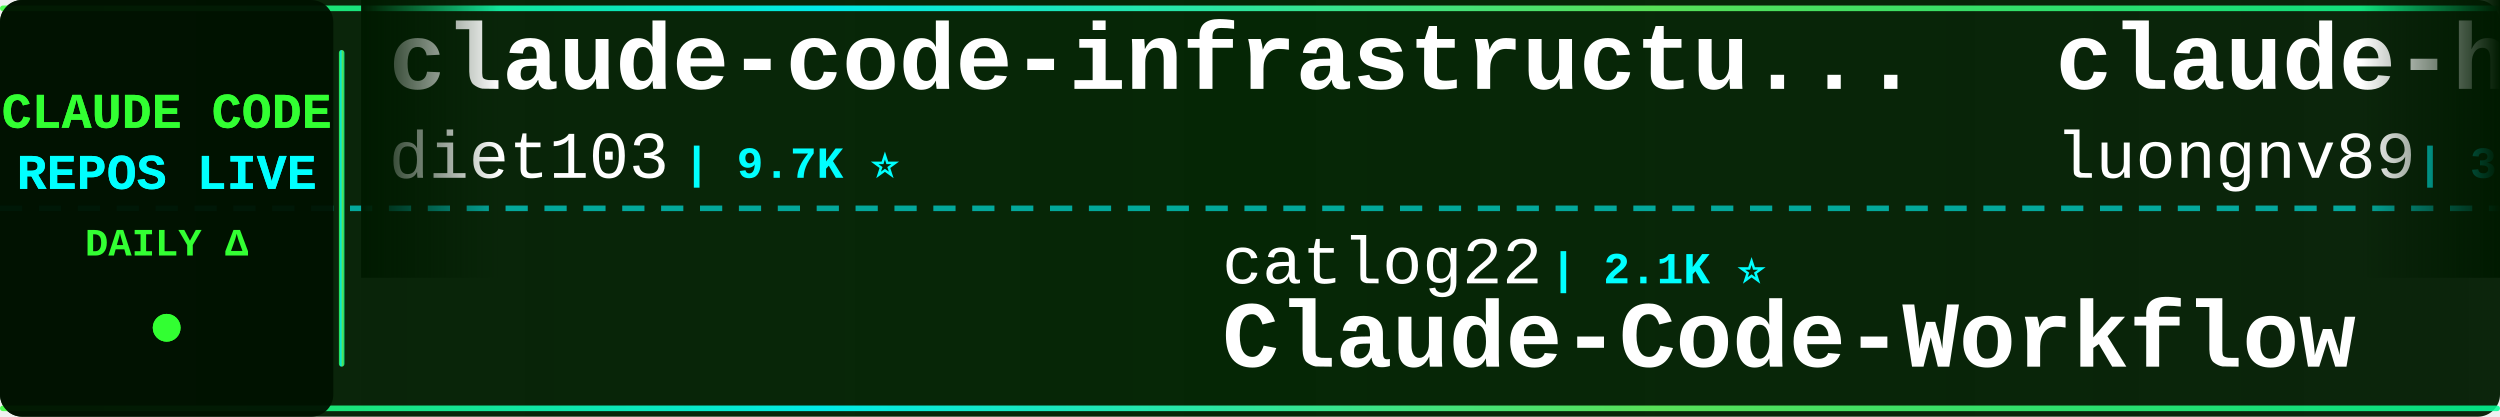
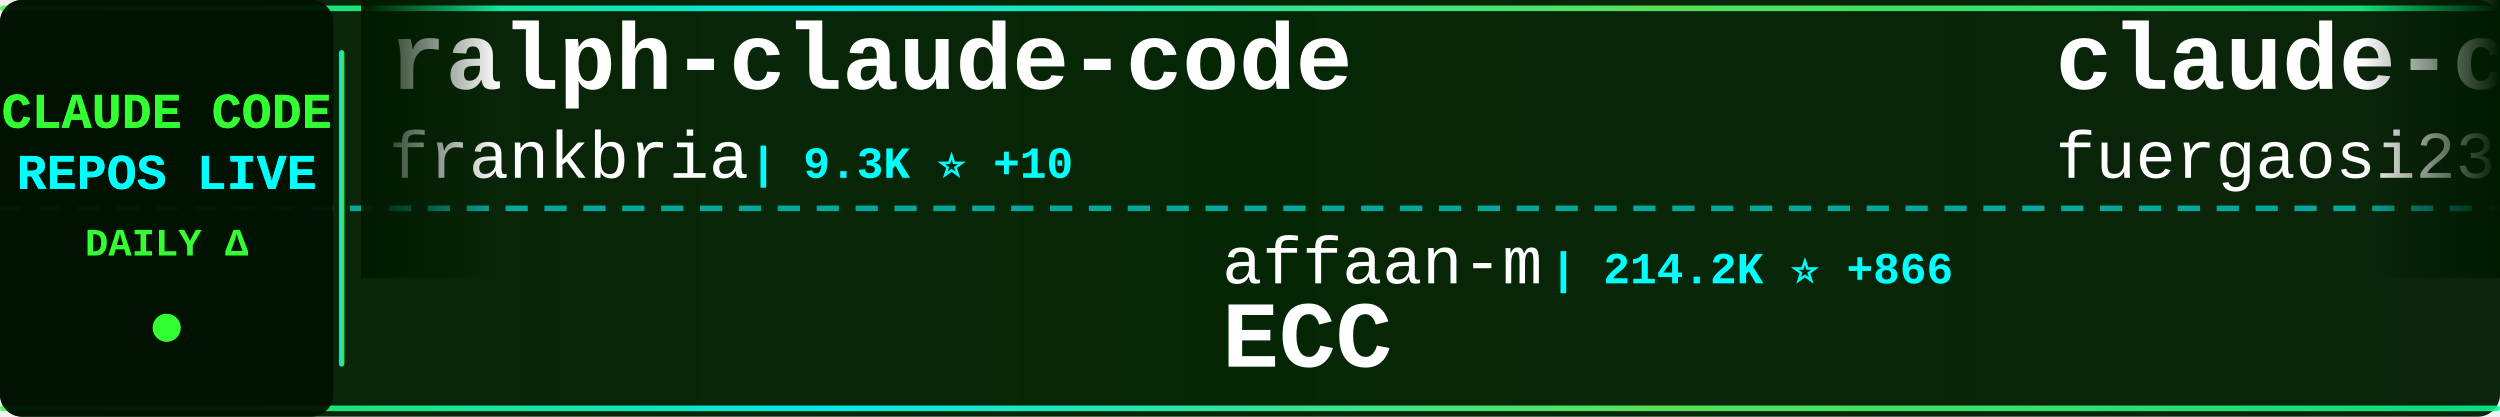
<svg xmlns="http://www.w3.org/2000/svg" width="900" height="150">
  <defs>
    <linearGradient id="tickerBg" x1="0%" y1="0%" x2="100%" y2="0%">
      <stop offset="0%" style="stop-color:#001a00;stop-opacity:0.95" />
      <stop offset="50%" style="stop-color:#002200;stop-opacity:0.98" />
      <stop offset="100%" style="stop-color:#001a00;stop-opacity:0.95" />
    </linearGradient>
    <linearGradient id="borderGrad" x1="0%" y1="0%" x2="100%" y2="0%">
      <stop offset="0%" style="stop-color:#33ff33;stop-opacity:0.85">
        <animate attributeName="stop-opacity" values="0.85;1;0.85" dur="2s" repeatCount="indefinite" />
      </stop>
      <stop offset="33%" style="stop-color:#00ffff;stop-opacity:0.9">
        <animate attributeName="stop-opacity" values="0.9;1;0.9" dur="2.2s" repeatCount="indefinite" />
      </stop>
      <stop offset="66%" style="stop-color:#66ff66;stop-opacity:0.85">
        <animate attributeName="stop-opacity" values="0.85;1;0.85" dur="1.8s" repeatCount="indefinite" />
      </stop>
      <stop offset="100%" style="stop-color:#00ff99;stop-opacity:0.85">
        <animate attributeName="stop-opacity" values="0.85;1;0.85" dur="2s" repeatCount="indefinite" />
      </stop>
    </linearGradient>
    <filter id="textGlow">
      <feGaussianBlur stdDeviation="0.1" result="coloredBlur" />
      <feMerge>
        <feMergeNode in="coloredBlur" />
        <feMergeNode in="SourceGraphic" />
      </feMerge>
    </filter>
    <filter id="metricGlow">
      <feGaussianBlur stdDeviation="0.2" result="coloredBlur" />
      <feMerge>
        <feMergeNode in="coloredBlur" />
        <feMergeNode in="SourceGraphic" />
      </feMerge>
    </filter>
    <linearGradient id="leftFade" x1="0%" y1="0%" x2="100%" y2="0%">
      <stop offset="0%" style="stop-color:#001a00;stop-opacity:1" />
      <stop offset="100%" style="stop-color:#001a00;stop-opacity:0" />
    </linearGradient>
    <linearGradient id="rightFade" x1="0%" y1="0%" x2="100%" y2="0%">
      <stop offset="0%" style="stop-color:#001a00;stop-opacity:0" />
      <stop offset="100%" style="stop-color:#001a00;stop-opacity:1" />
    </linearGradient>
  </defs>
  <rect width="900" height="150" fill="url(#tickerBg)" rx="8" />
  <rect x="0" y="2" width="900" height="2" fill="url(#borderGrad)" rx="1" />
  <rect x="0" y="146" width="900" height="2" fill="url(#borderGrad)" rx="1" />
  <line x1="0" y1="75" x2="900" y2="75" stroke="#00ffff" stroke-width="2" stroke-dasharray="8 6" opacity="0.6" />
  <rect x="0" y="0" width="120" height="150" fill="#001100" opacity="0.95" rx="8" />
  <text x="60" y="46" font-family="'Courier New', monospace" font-size="18" font-weight="bold" fill="#33ff33" text-anchor="middle" filter="url(#textGlow)">
    CLAUDE CODE
  </text>
  <text x="60" y="68" font-family="'Courier New', monospace" font-size="18" font-weight="bold" fill="#00ffff" text-anchor="middle" filter="url(#textGlow)">
    REPOS LIVE
  </text>
  <text x="60" y="92" font-family="'Courier New', monospace" font-size="14" font-weight="bold" fill="#33ff33" text-anchor="middle">
    DAILY Δ
  </text>
  <circle cx="60" cy="118" r="5" fill="#33ff33" filter="url(#metricGlow)">
    <animate attributeName="r" values="4;6;4" dur="1.5s" repeatCount="indefinite" />
    <animate attributeName="opacity" values="0.6;1;0.6" dur="1.5s" repeatCount="indefinite" />
  </circle>
  <rect x="122" y="18" width="2" height="114" fill="url(#borderGrad)" rx="1" />
  <clipPath id="tickerClip">
    <rect x="130" y="0" width="770" height="150" />
  </clipPath>
  <g clip-path="url(#tickerClip)">
    <g id="tickerItems">
      <animateTransform attributeName="transform" attributeType="XML" type="translate" from="0 0" to="-3000 0" dur="54s" repeatCount="indefinite" />
      <g transform="translate(0, 0)">
-         <text x="140" y="32" font-family="'Courier New', monospace" font-size="34" font-weight="bold" fill="#ffffff">claude-code-infrastructu...</text>
-         <text x="140" y="64" font-family="'Courier New', monospace" font-size="24" font-weight="normal" fill="#ffffff" opacity="1.0">diet103</text>
-         <text x="246" y="64" font-family="'Courier New', monospace" font-size="16" font-weight="bold" fill="#00ffff"> | 9.7K ⭐</text>
+         <text x="140" y="32" font-family="'Courier New', monospace" font-size="34" font-weight="bold" fill="#ffffff">ralph-claude-code</text>
+         <text x="140" y="64" font-family="'Courier New', monospace" font-size="24" font-weight="normal" fill="#ffffff" opacity="1.0">frankbria</text>
+         <text x="270" y="64" font-family="'Courier New', monospace" font-size="16" font-weight="bold" fill="#00ffff"> | 9.3K ⭐ +10</text>
      </g>
      <g transform="translate(300, 0)">
-         <text x="140" y="102" font-family="'Courier New', monospace" font-size="24" font-weight="normal" fill="#ffffff" opacity="1.0">catlog22</text>
-         <text x="258" y="102" font-family="'Courier New', monospace" font-size="16" font-weight="bold" fill="#00ffff"> | 2.1K ⭐</text>
-         <text x="140" y="132" font-family="'Courier New', monospace" font-size="34" font-weight="bold" fill="#ffffff">Claude-Code-Workflow</text>
+         <text x="140" y="102" font-family="'Courier New', monospace" font-size="24" font-weight="normal" fill="#ffffff" opacity="1.0">affaan-m</text>
+         <text x="258" y="102" font-family="'Courier New', monospace" font-size="16" font-weight="bold" fill="#00ffff"> | 214.2K ⭐ +866</text>
+         <text x="140" y="132" font-family="'Courier New', monospace" font-size="34" font-weight="bold" fill="#ffffff">ECC</text>
      </g>
      <g transform="translate(600, 0)">
-         <text x="140" y="32" font-family="'Courier New', monospace" font-size="34" font-weight="bold" fill="#ffffff">claude-howto</text>
-         <text x="140" y="64" font-family="'Courier New', monospace" font-size="24" font-weight="normal" fill="#ffffff" opacity="1.0">luongnv89</text>
-         <text x="270" y="64" font-family="'Courier New', monospace" font-size="16" font-weight="bold" fill="#00ffff"> | 37.0K ⭐ +146</text>
+         <text x="140" y="32" font-family="'Courier New', monospace" font-size="34" font-weight="bold" fill="#ffffff">claude-code-proxy</text>
+         <text x="140" y="64" font-family="'Courier New', monospace" font-size="24" font-weight="normal" fill="#ffffff" opacity="1.0">fuergaosi233</text>
+         <text x="306" y="64" font-family="'Courier New', monospace" font-size="16" font-weight="bold" fill="#00ffff"> | 2.7K ⭐ +5</text>
      </g>
      <g transform="translate(900, 0)">
-         <text x="140" y="102" font-family="'Courier New', monospace" font-size="24" font-weight="normal" fill="#ffffff" opacity="1.0">shanraisshan</text>
-         <text x="306" y="102" font-family="'Courier New', monospace" font-size="16" font-weight="bold" fill="#00ffff"> | 57.5K ⭐ +115</text>
-         <text x="140" y="132" font-family="'Courier New', monospace" font-size="34" font-weight="bold" fill="#ffffff">claude-code-best-practic...</text>
-       </g>
-       <g transform="translate(1200, 0)">
-         <text x="140" y="32" font-family="'Courier New', monospace" font-size="34" font-weight="bold" fill="#ffffff">claude_codex_bridge</text>
-         <text x="140" y="64" font-family="'Courier New', monospace" font-size="24" font-weight="normal" fill="#ffffff" opacity="1.0">SeemSeam</text>
-         <text x="258" y="64" font-family="'Courier New', monospace" font-size="16" font-weight="bold" fill="#00ffff"> | 3.0K ⭐ +14</text>
-       </g>
-       <g transform="translate(1500, 0)">
-         <text x="140" y="102" font-family="'Courier New', monospace" font-size="24" font-weight="normal" fill="#ffffff" opacity="1.0">affaan-m</text>
-         <text x="258" y="102" font-family="'Courier New', monospace" font-size="16" font-weight="bold" fill="#00ffff"> | 214.1K ⭐ +859</text>
-         <text x="140" y="132" font-family="'Courier New', monospace" font-size="34" font-weight="bold" fill="#ffffff">ECC</text>
-       </g>
-       <g transform="translate(1800, 0)">
-         <text x="140" y="32" font-family="'Courier New', monospace" font-size="34" font-weight="bold" fill="#ffffff">ralph-claude-code</text>
-         <text x="140" y="64" font-family="'Courier New', monospace" font-size="24" font-weight="normal" fill="#ffffff" opacity="1.0">frankbria</text>
-         <text x="270" y="64" font-family="'Courier New', monospace" font-size="16" font-weight="bold" fill="#00ffff"> | 9.3K ⭐ +8</text>
-       </g>
-       <g transform="translate(2100, 0)">
-         <text x="140" y="102" font-family="'Courier New', monospace" font-size="24" font-weight="normal" fill="#ffffff" opacity="1.0">pedrohcgs</text>
-         <text x="270" y="102" font-family="'Courier New', monospace" font-size="16" font-weight="bold" fill="#00ffff"> | 1.3K ⭐ +3</text>
-         <text x="140" y="132" font-family="'Courier New', monospace" font-size="34" font-weight="bold" fill="#ffffff">claude-code-my-workflow</text>
-       </g>
-       <g transform="translate(2400, 0)">
-         <text x="140" y="32" font-family="'Courier New', monospace" font-size="34" font-weight="bold" fill="#ffffff">skills</text>
-         <text x="140" y="64" font-family="'Courier New', monospace" font-size="24" font-weight="normal" fill="#ffffff" opacity="1.0">anthropics</text>
-         <text x="282" y="64" font-family="'Courier New', monospace" font-size="16" font-weight="bold" fill="#00ffff"> | 149.8K ⭐ +459</text>
-       </g>
-       <g transform="translate(2700, 0)">
        <text x="140" y="102" font-family="'Courier New', monospace" font-size="24" font-weight="normal" fill="#ffffff" opacity="1.0">andrew-kramer-inno</text>
        <text x="378" y="102" font-family="'Courier New', monospace" font-size="16" font-weight="bold" fill="#00ffff"> | 592 ⭐</text>
        <text x="140" y="132" font-family="'Courier New', monospace" font-size="34" font-weight="bold" fill="#ffffff">claude-code-source-build</text>
      </g>
+       <g transform="translate(1200, 0)">
+         <text x="140" y="32" font-family="'Courier New', monospace" font-size="34" font-weight="bold" fill="#ffffff">Claude-Code-Usage-Monito...</text>
+         <text x="140" y="64" font-family="'Courier New', monospace" font-size="24" font-weight="normal" fill="#ffffff" opacity="1.0">Maciek-roboblog</text>
+         <text x="342" y="64" font-family="'Courier New', monospace" font-size="16" font-weight="bold" fill="#00ffff"> | 8.2K ⭐ +9</text>
+       </g>
+       <g transform="translate(1500, 0)">
+         <text x="140" y="102" font-family="'Courier New', monospace" font-size="24" font-weight="normal" fill="#ffffff" opacity="1.0">VoltAgent</text>
+         <text x="270" y="102" font-family="'Courier New', monospace" font-size="16" font-weight="bold" fill="#00ffff"> | 21.7K ⭐ +56</text>
+         <text x="140" y="132" font-family="'Courier New', monospace" font-size="34" font-weight="bold" fill="#ffffff">awesome-claude-code-suba...</text>
+       </g>
+       <g transform="translate(1800, 0)">
+         <text x="140" y="32" font-family="'Courier New', monospace" font-size="34" font-weight="bold" fill="#ffffff">claude_code_src</text>
+         <text x="140" y="64" font-family="'Courier New', monospace" font-size="24" font-weight="normal" fill="#ffffff" opacity="1.0">ponponon</text>
+         <text x="258" y="64" font-family="'Courier New', monospace" font-size="16" font-weight="bold" fill="#00ffff"> | 2.3K ⭐ +3</text>
+       </g>
+       <g transform="translate(2100, 0)">
+         <text x="140" y="102" font-family="'Courier New', monospace" font-size="24" font-weight="normal" fill="#ffffff" opacity="1.0">wanshuiyin</text>
+         <text x="282" y="102" font-family="'Courier New', monospace" font-size="16" font-weight="bold" fill="#00ffff"> | 12.0K ⭐ +42</text>
+         <text x="140" y="132" font-family="'Courier New', monospace" font-size="34" font-weight="bold" fill="#ffffff">Auto-claude-code-researc...</text>
+       </g>
+       <g transform="translate(2400, 0)">
+         <text x="140" y="32" font-family="'Courier New', monospace" font-size="34" font-weight="bold" fill="#ffffff">claude-code-workflows</text>
+         <text x="140" y="64" font-family="'Courier New', monospace" font-size="24" font-weight="normal" fill="#ffffff" opacity="1.0">OneRedOak</text>
+         <text x="270" y="64" font-family="'Courier New', monospace" font-size="16" font-weight="bold" fill="#00ffff"> | 3.8K ⭐ +1</text>
+       </g>
+       <g transform="translate(2700, 0)">
+         <text x="140" y="102" font-family="'Courier New', monospace" font-size="24" font-weight="normal" fill="#ffffff" opacity="1.0">ding113</text>
+         <text x="246" y="102" font-family="'Courier New', monospace" font-size="16" font-weight="bold" fill="#00ffff"> | 3.0K ⭐ +5</text>
+         <text x="140" y="132" font-family="'Courier New', monospace" font-size="34" font-weight="bold" fill="#ffffff">claude-code-hub</text>
+       </g>
      <g transform="translate(3000, 0)">
-         <text x="140" y="32" font-family="'Courier New', monospace" font-size="34" font-weight="bold" fill="#ffffff">claude-code-infrastructu...</text>
-         <text x="140" y="64" font-family="'Courier New', monospace" font-size="24" font-weight="normal" fill="#ffffff" opacity="1.0">diet103</text>
-         <text x="246" y="64" font-family="'Courier New', monospace" font-size="16" font-weight="bold" fill="#00ffff"> | 9.7K ⭐</text>
+         <text x="140" y="32" font-family="'Courier New', monospace" font-size="34" font-weight="bold" fill="#ffffff">ralph-claude-code</text>
+         <text x="140" y="64" font-family="'Courier New', monospace" font-size="24" font-weight="normal" fill="#ffffff" opacity="1.0">frankbria</text>
+         <text x="270" y="64" font-family="'Courier New', monospace" font-size="16" font-weight="bold" fill="#00ffff"> | 9.3K ⭐ +10</text>
      </g>
      <g transform="translate(3300, 0)">
-         <text x="140" y="102" font-family="'Courier New', monospace" font-size="24" font-weight="normal" fill="#ffffff" opacity="1.0">catlog22</text>
-         <text x="258" y="102" font-family="'Courier New', monospace" font-size="16" font-weight="bold" fill="#00ffff"> | 2.1K ⭐</text>
-         <text x="140" y="132" font-family="'Courier New', monospace" font-size="34" font-weight="bold" fill="#ffffff">Claude-Code-Workflow</text>
+         <text x="140" y="102" font-family="'Courier New', monospace" font-size="24" font-weight="normal" fill="#ffffff" opacity="1.0">affaan-m</text>
+         <text x="258" y="102" font-family="'Courier New', monospace" font-size="16" font-weight="bold" fill="#00ffff"> | 214.2K ⭐ +866</text>
+         <text x="140" y="132" font-family="'Courier New', monospace" font-size="34" font-weight="bold" fill="#ffffff">ECC</text>
      </g>
      <g transform="translate(3600, 0)">
-         <text x="140" y="32" font-family="'Courier New', monospace" font-size="34" font-weight="bold" fill="#ffffff">claude-howto</text>
-         <text x="140" y="64" font-family="'Courier New', monospace" font-size="24" font-weight="normal" fill="#ffffff" opacity="1.0">luongnv89</text>
-         <text x="270" y="64" font-family="'Courier New', monospace" font-size="16" font-weight="bold" fill="#00ffff"> | 37.0K ⭐ +146</text>
+         <text x="140" y="32" font-family="'Courier New', monospace" font-size="34" font-weight="bold" fill="#ffffff">claude-code-proxy</text>
+         <text x="140" y="64" font-family="'Courier New', monospace" font-size="24" font-weight="normal" fill="#ffffff" opacity="1.0">fuergaosi233</text>
+         <text x="306" y="64" font-family="'Courier New', monospace" font-size="16" font-weight="bold" fill="#00ffff"> | 2.7K ⭐ +5</text>
      </g>
      <g transform="translate(3900, 0)">
-         <text x="140" y="102" font-family="'Courier New', monospace" font-size="24" font-weight="normal" fill="#ffffff" opacity="1.0">shanraisshan</text>
-         <text x="306" y="102" font-family="'Courier New', monospace" font-size="16" font-weight="bold" fill="#00ffff"> | 57.5K ⭐ +115</text>
-         <text x="140" y="132" font-family="'Courier New', monospace" font-size="34" font-weight="bold" fill="#ffffff">claude-code-best-practic...</text>
+         <text x="140" y="102" font-family="'Courier New', monospace" font-size="24" font-weight="normal" fill="#ffffff" opacity="1.0">andrew-kramer-inno</text>
+         <text x="378" y="102" font-family="'Courier New', monospace" font-size="16" font-weight="bold" fill="#00ffff"> | 592 ⭐</text>
+         <text x="140" y="132" font-family="'Courier New', monospace" font-size="34" font-weight="bold" fill="#ffffff">claude-code-source-build</text>
      </g>
    </g>
  </g>
  <rect x="130" y="0" width="50" height="100" fill="url(#leftFade)" />
  <rect x="850" y="0" width="50" height="100" fill="url(#rightFade)" />
</svg>
